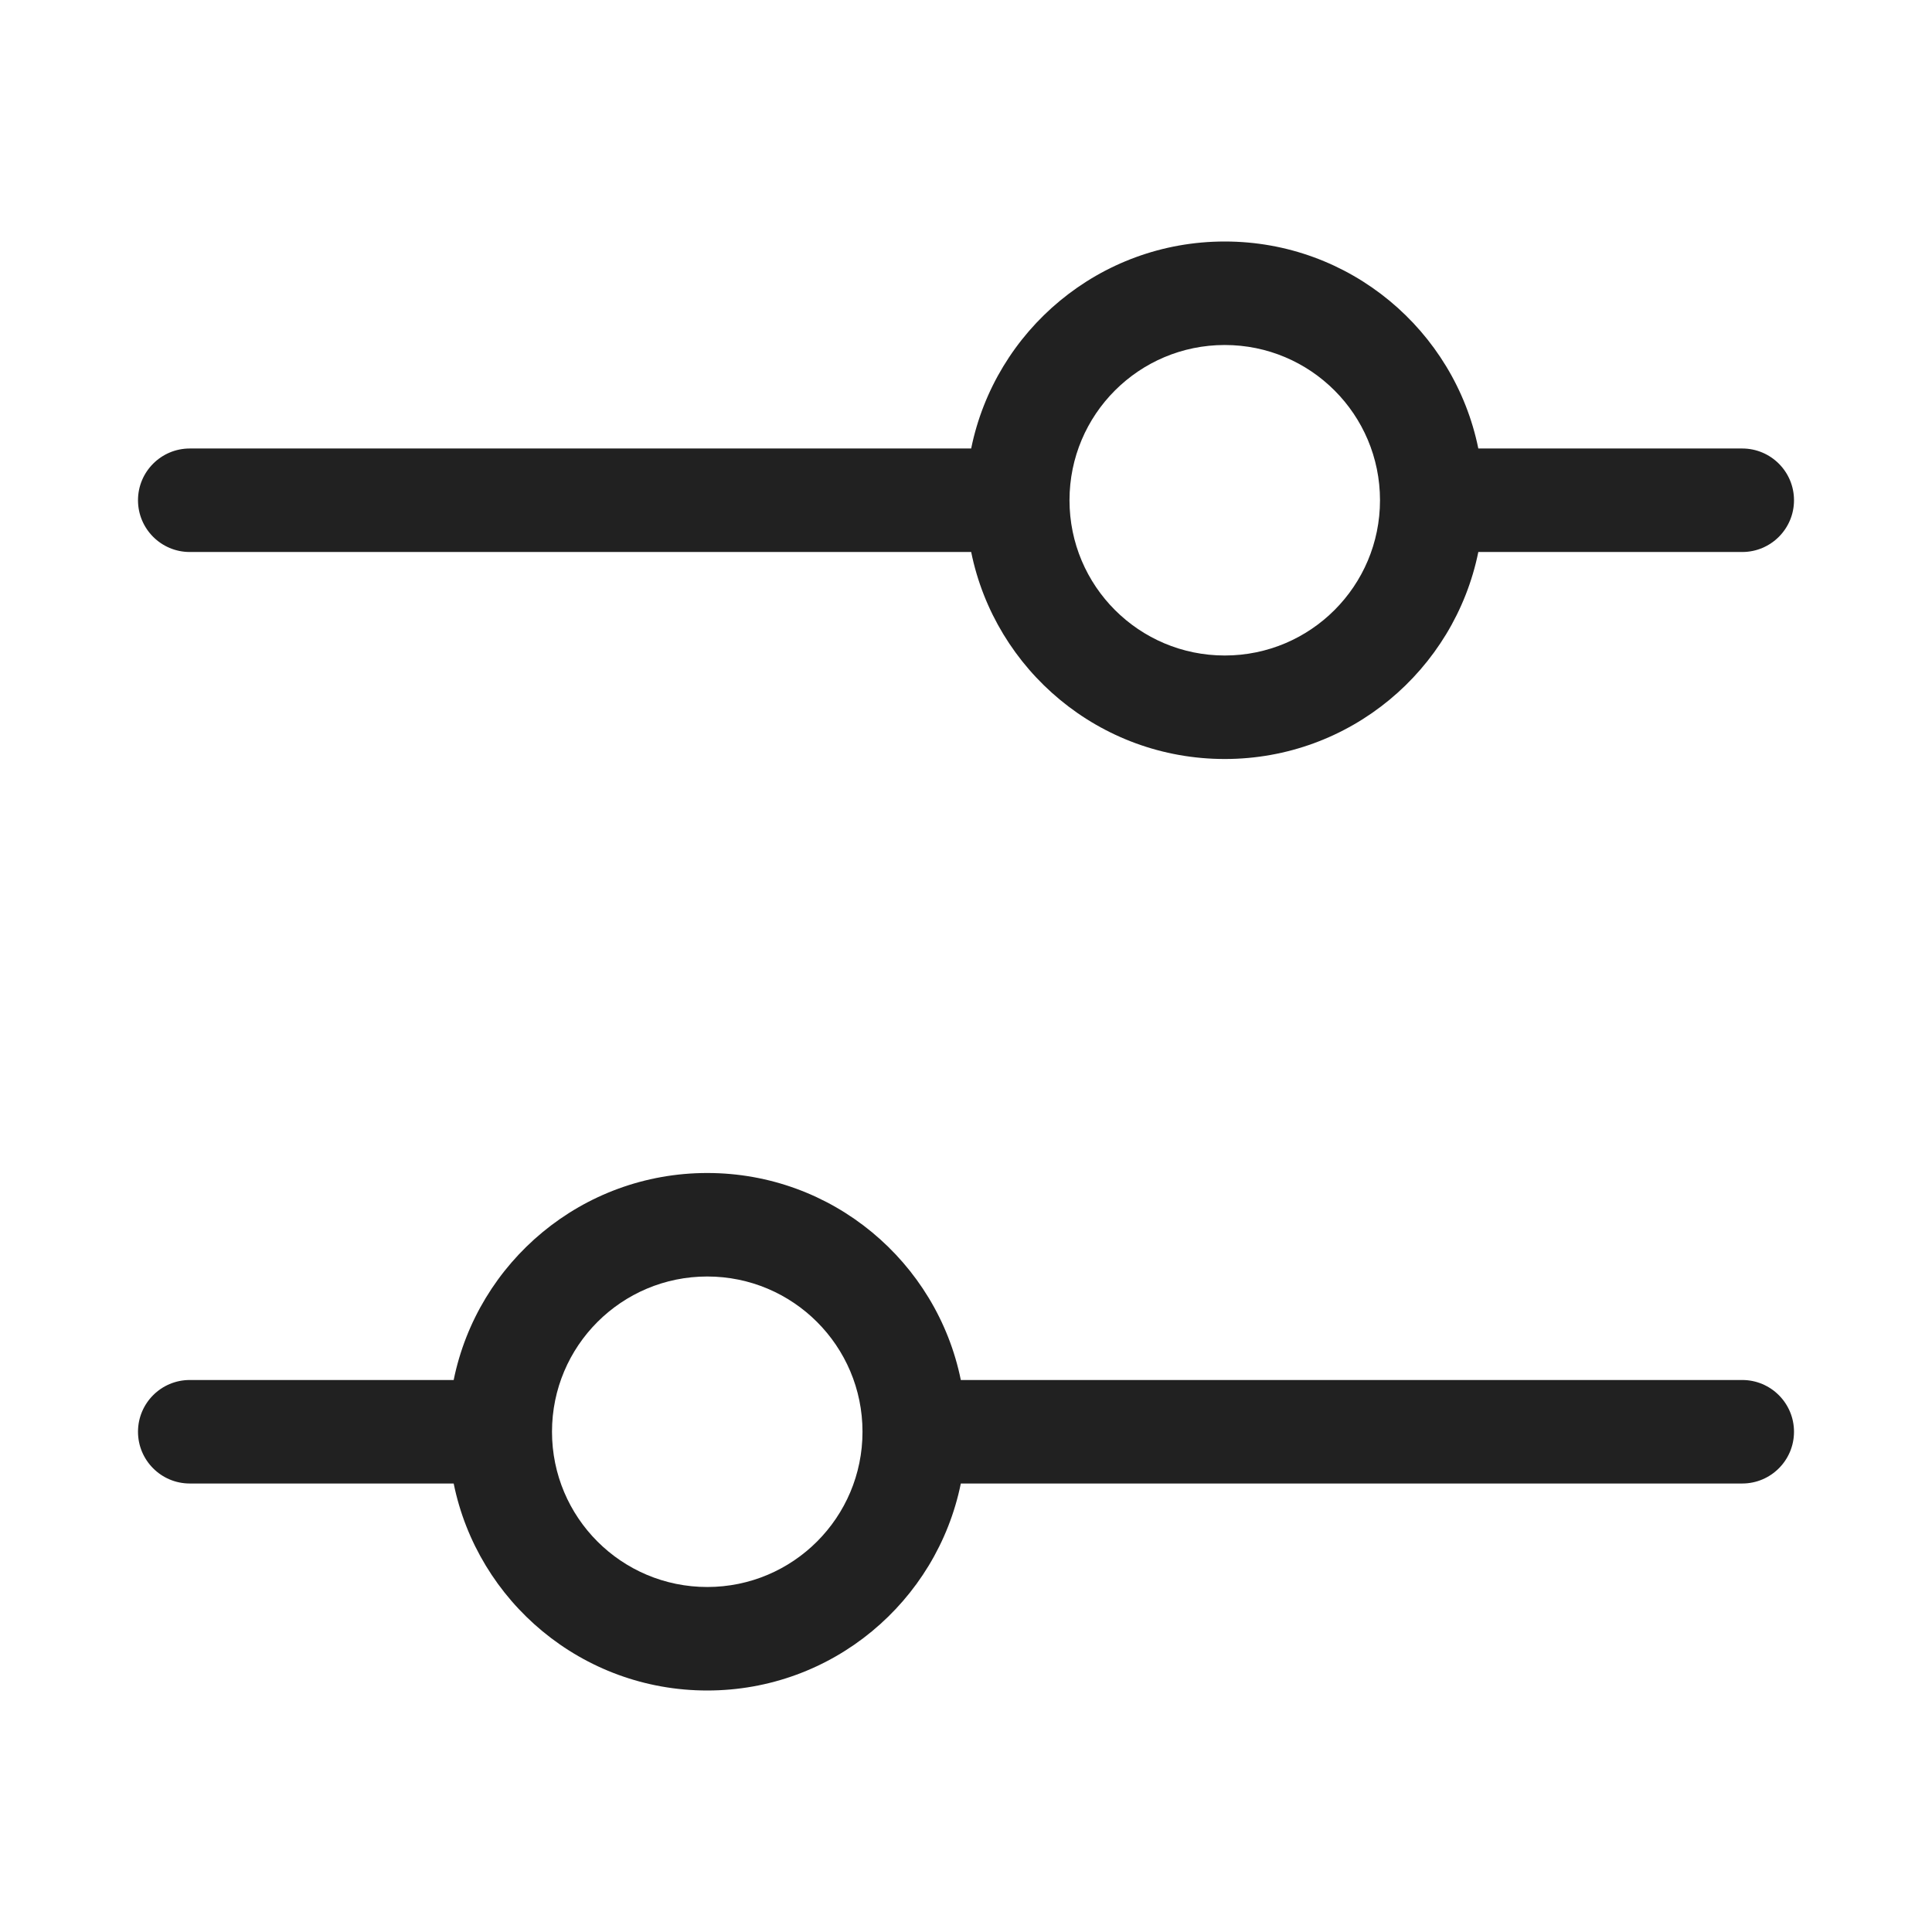
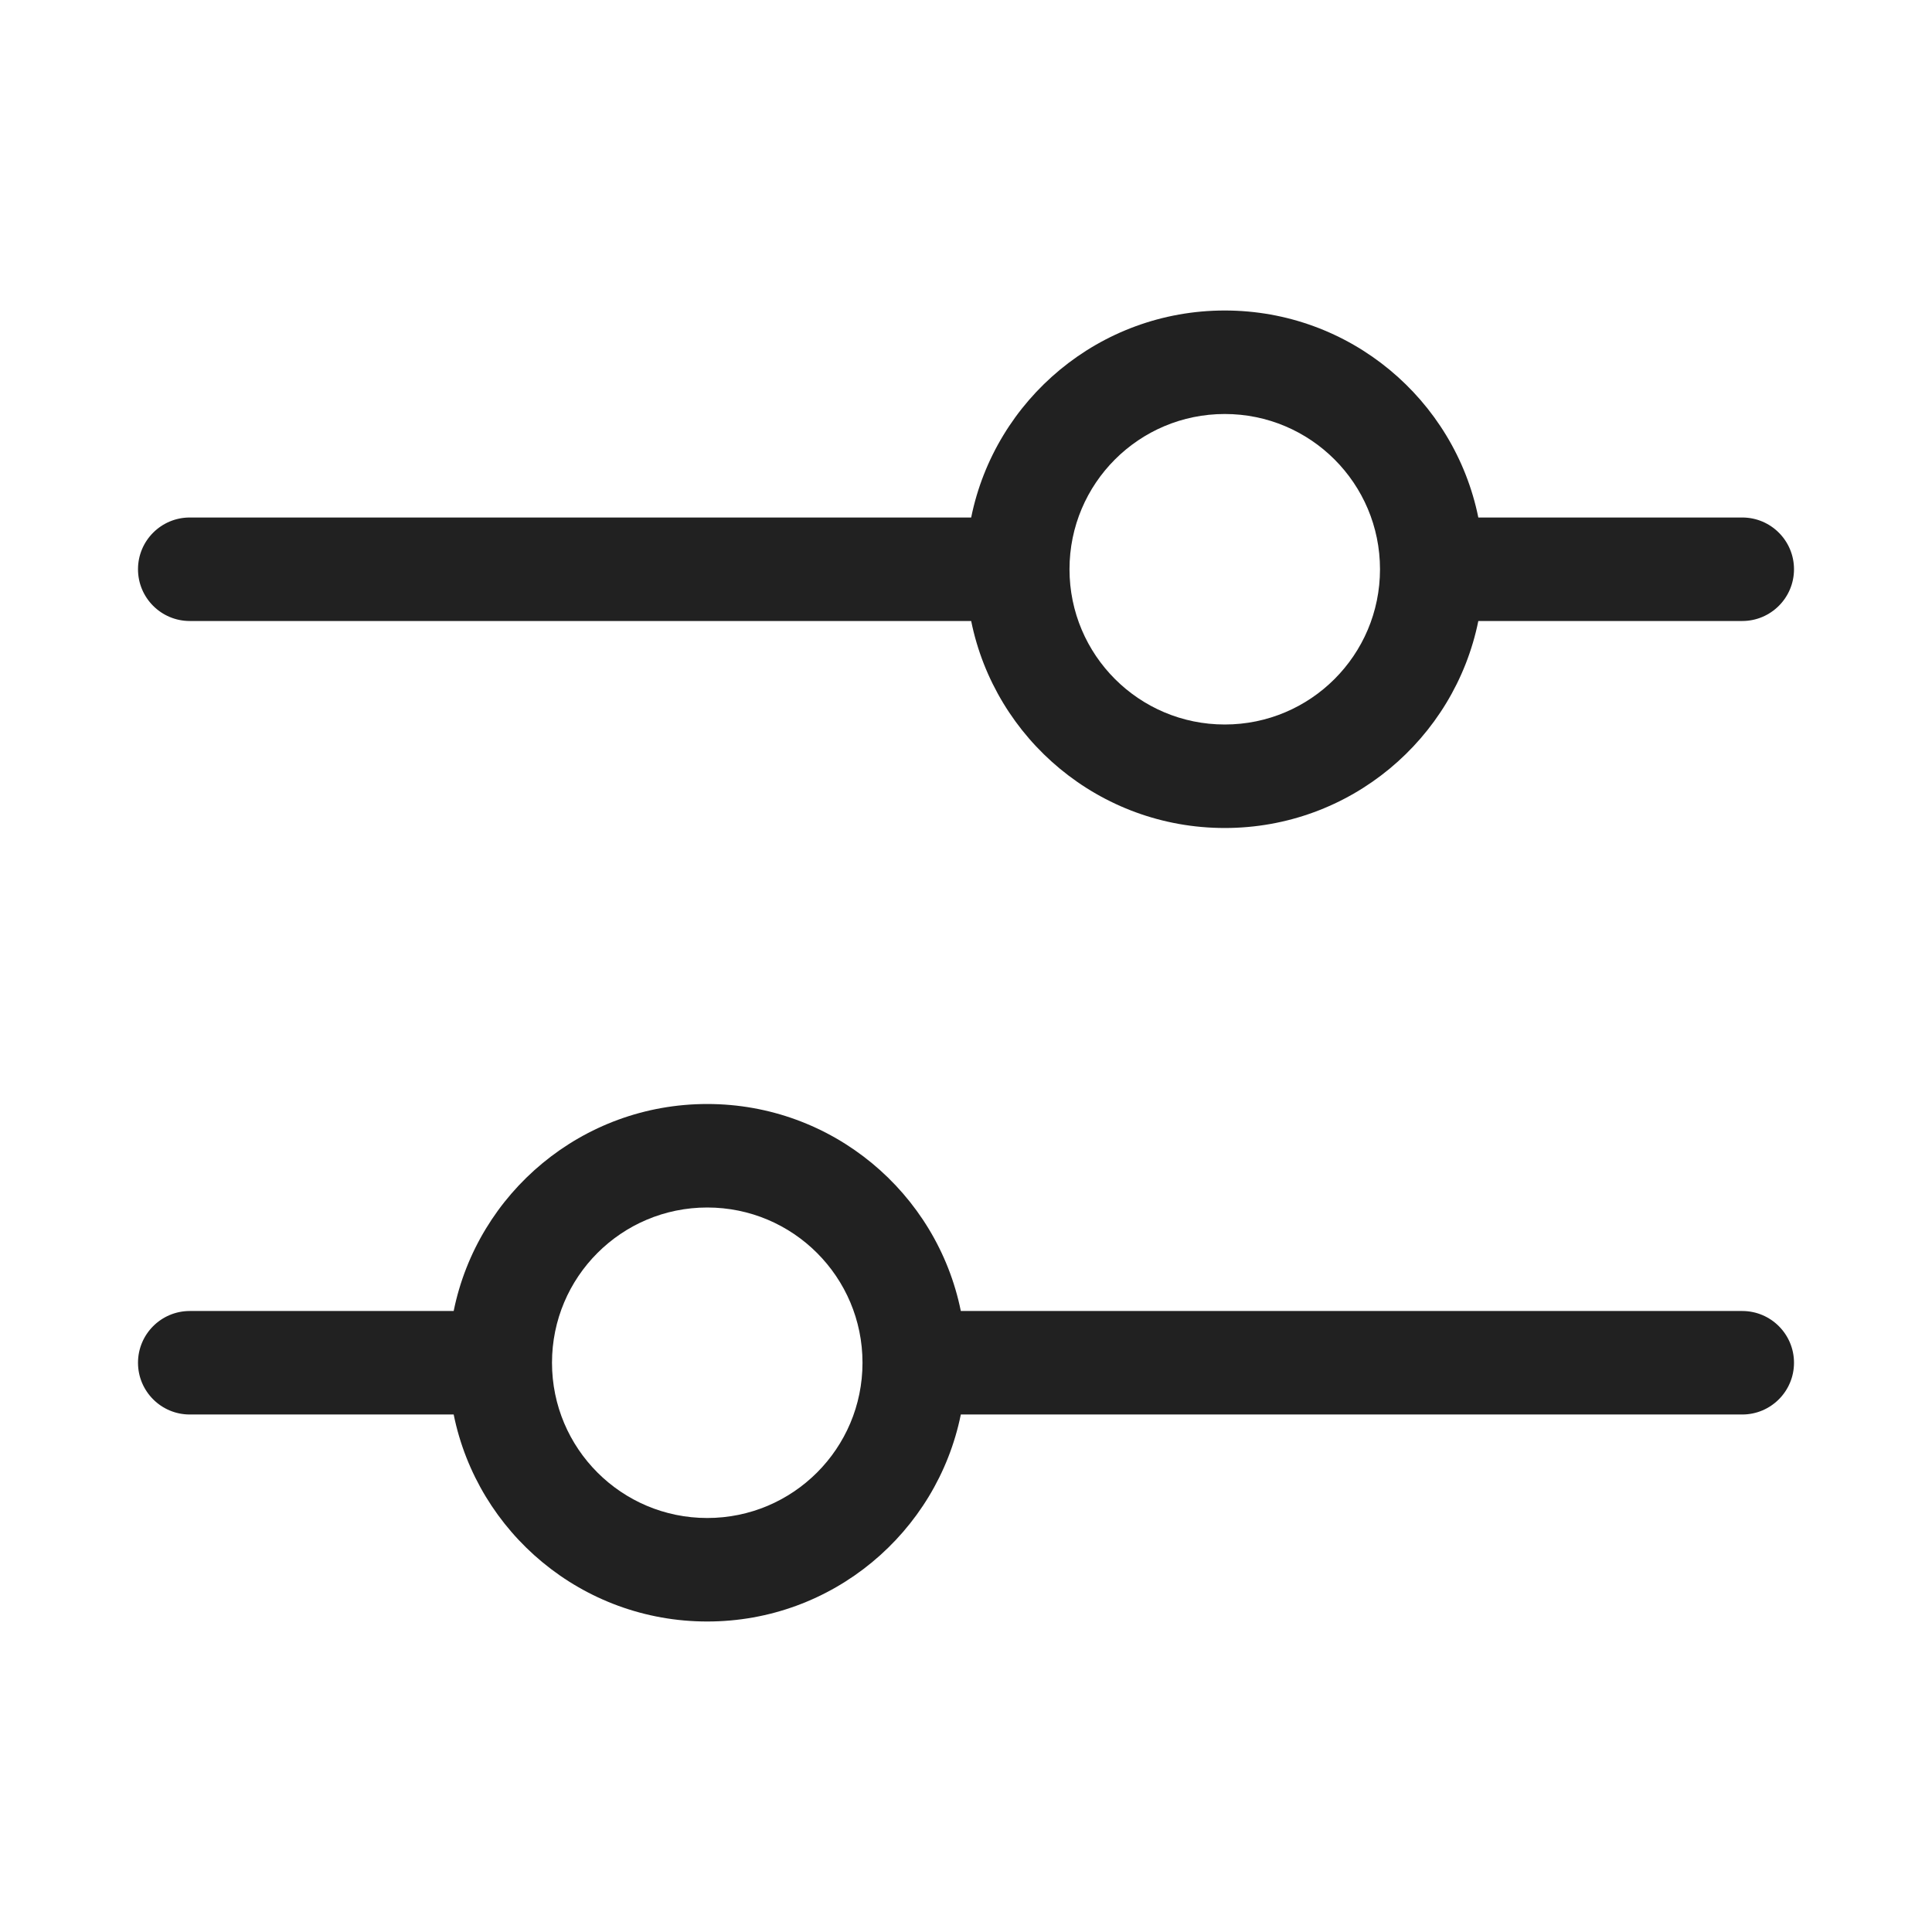
<svg xmlns="http://www.w3.org/2000/svg" width="28" height="28" viewBox="0 0 28 28" fill="none">
-   <path d="M10.25 17C12.064 17 13.577 18.288 13.925 20H25.25C25.664 20 26 20.336 26 20.75C26 21.164 25.664 21.5 25.25 21.5H13.925C13.577 23.212 12.064 24.5 10.25 24.5C8.436 24.5 6.923 23.212 6.575 21.5H2.75C2.336 21.5 2 21.164 2 20.75C2 20.336 2.336 20 2.75 20H6.575C6.923 18.288 8.436 17 10.25 17ZM10.25 18.5C9.007 18.5 8 19.507 8 20.75C8 21.993 9.007 23 10.25 23C11.493 23 12.5 21.993 12.5 20.75C12.5 19.507 11.493 18.5 10.25 18.5ZM17.75 3.5C19.564 3.5 21.077 4.788 21.425 6.5H25.25C25.664 6.5 26 6.836 26 7.25C26 7.664 25.664 8 25.25 8H21.425C21.077 9.712 19.564 11 17.75 11C15.936 11 14.423 9.712 14.075 8H2.75C2.336 8 2 7.664 2 7.25C2 6.836 2.336 6.5 2.75 6.5H14.075C14.423 4.788 15.936 3.5 17.75 3.5ZM17.75 5C16.507 5 15.5 6.007 15.5 7.25C15.5 8.493 16.507 9.5 17.75 9.5C18.993 9.5 20 8.493 20 7.25C20 6.007 18.993 5 17.75 5Z" fill="#212121" />
+   <path d="M17.75 6C18.993 6 20 7.007 20 8.25C20 9.493 18.993 10.5 17.75 10.5C16.507 10.5 15.5 9.493 15.5 8.25C15.5 7.007 16.507 6 17.75 6ZM2.75 9H14.075C14.422 10.712 15.936 12 17.75 12C19.564 12 21.078 10.712 21.425 9H25.25C25.664 9 26 8.664 26 8.25C26 7.836 25.664 7.5 25.25 7.5H21.425C21.078 5.788 19.564 4.5 17.75 4.5C15.936 4.5 14.422 5.788 14.075 7.5H2.75C2.336 7.5 2 7.836 2 8.25C2 8.664 2.336 9 2.75 9ZM10.25 17.5C9.007 17.5 8 18.507 8 19.75C8 20.993 9.007 22 10.25 22C11.493 22 12.5 20.993 12.5 19.75C12.5 18.507 11.493 17.5 10.25 17.5ZM10.25 16C12.064 16 13.578 17.288 13.925 19H25.25C25.664 19 26 19.336 26 19.75C26 20.164 25.664 20.5 25.25 20.5H13.925C13.578 22.212 12.064 23.5 10.25 23.5C8.436 23.5 6.922 22.212 6.575 20.5H2.75C2.336 20.5 2 20.164 2 19.75C2 19.336 2.336 19 2.75 19H6.575C6.922 17.288 8.436 16 10.25 16Z" fill="#212121" />
</svg>
